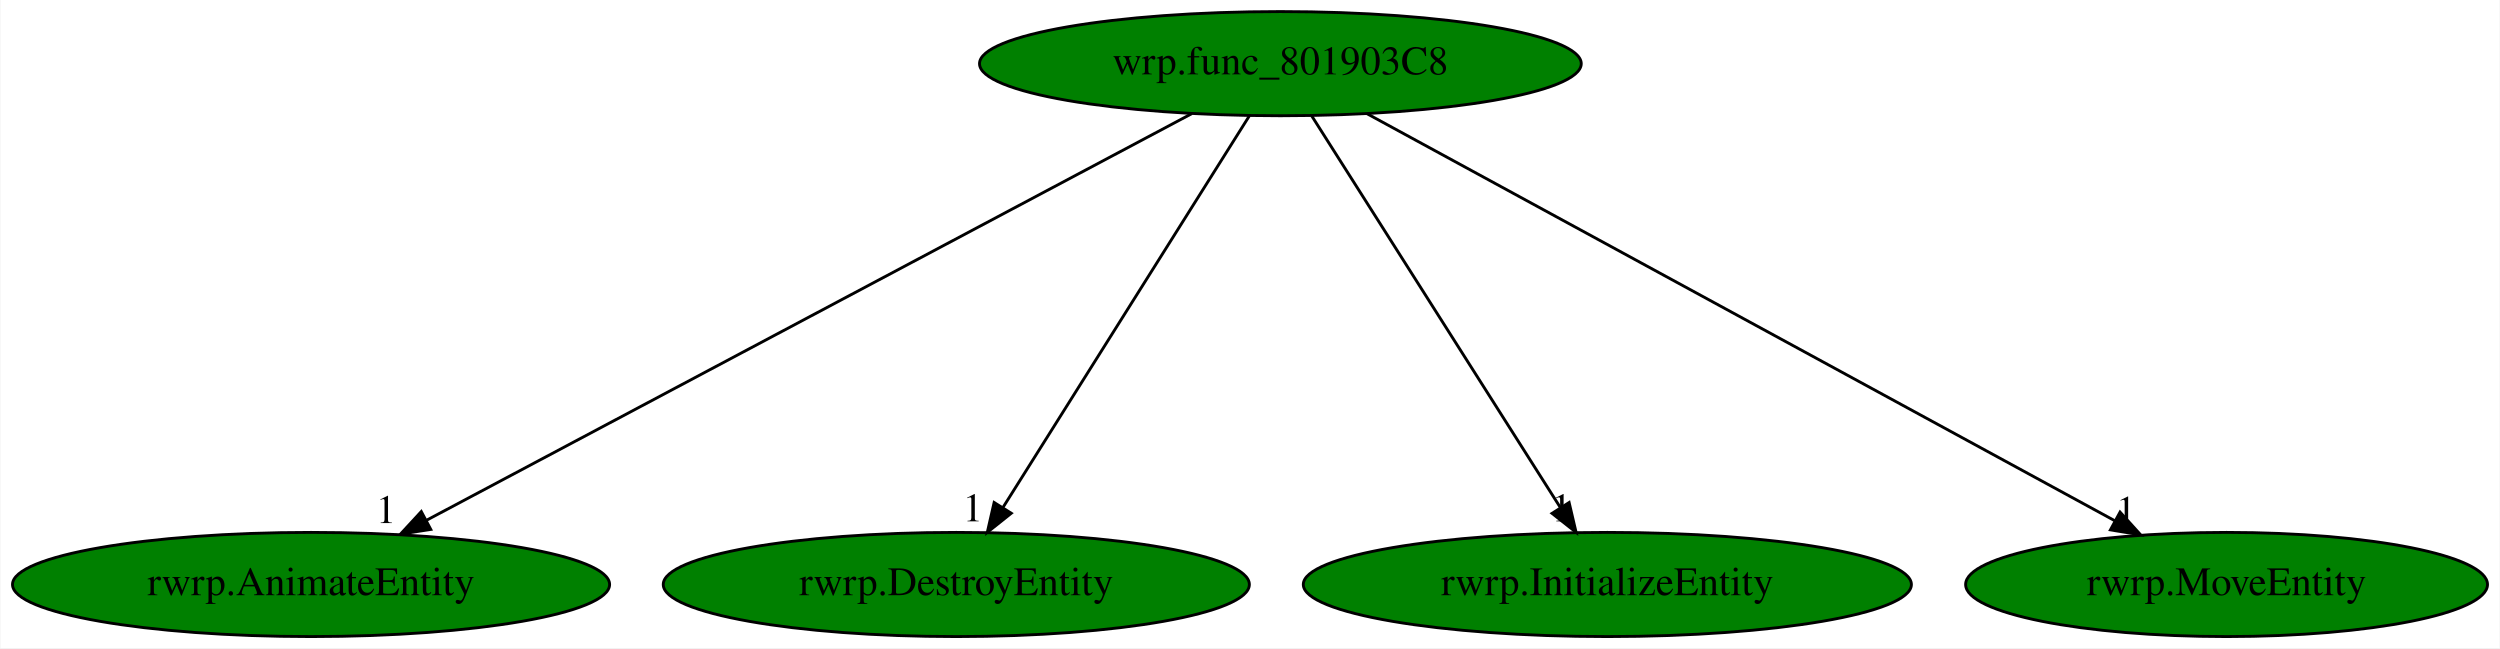
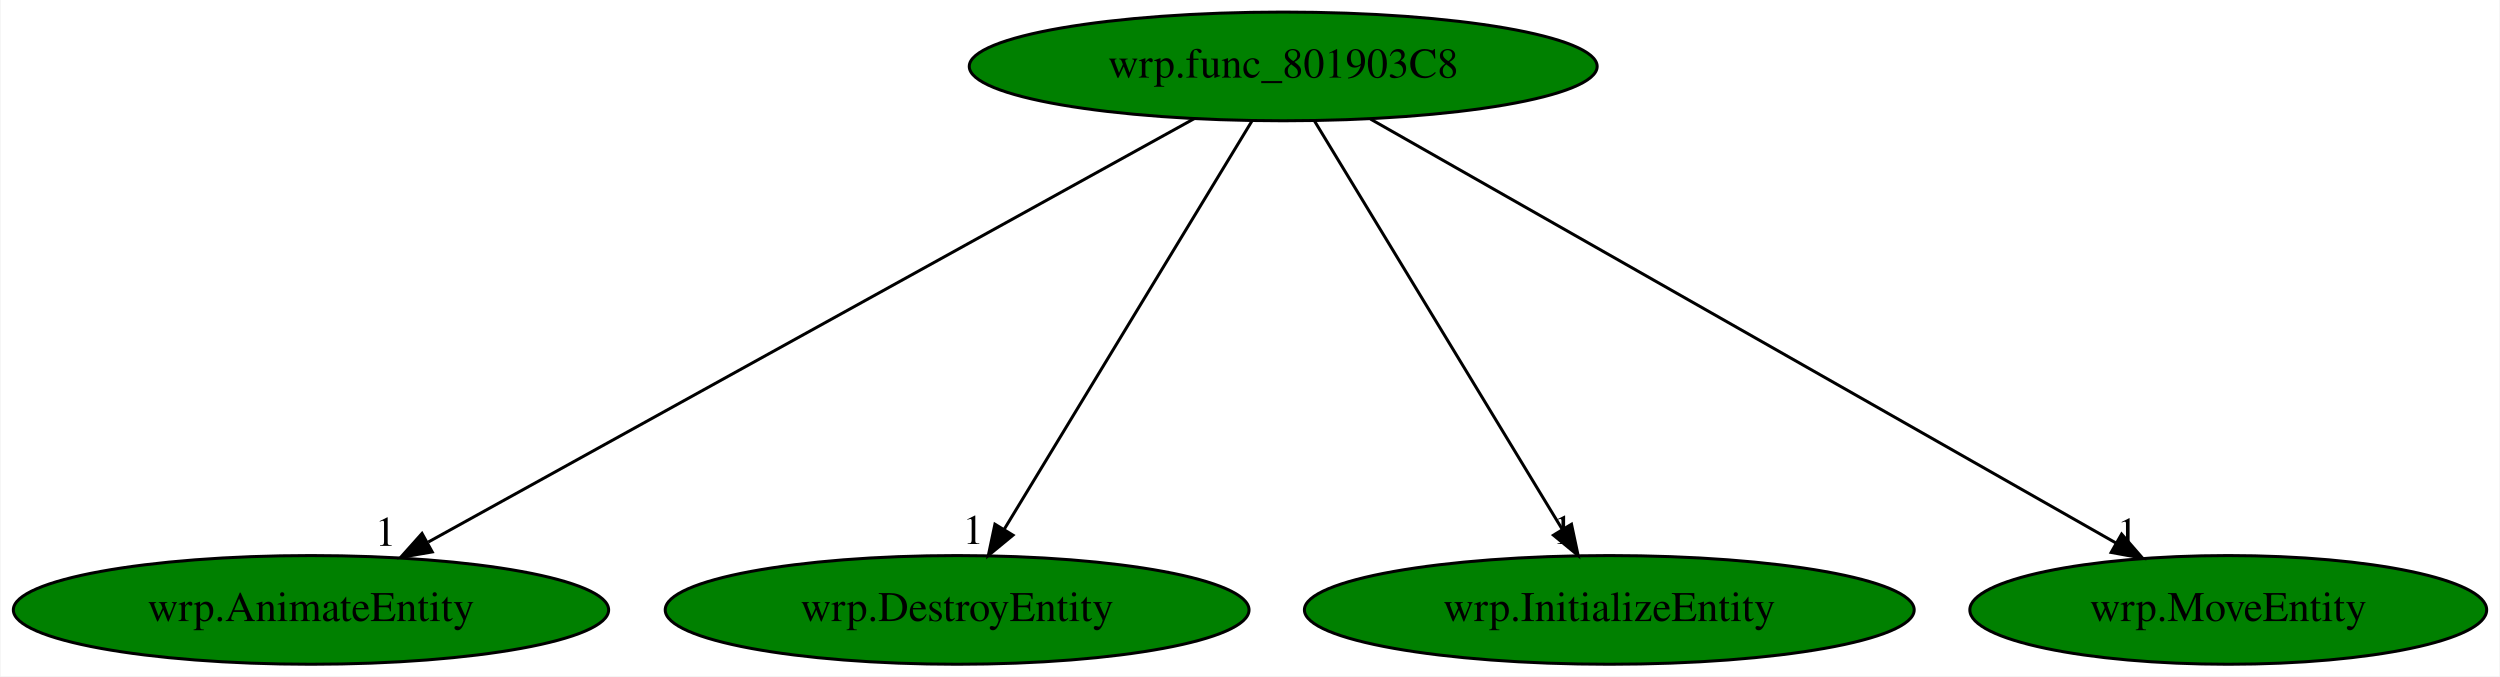
- <svg xmlns="http://www.w3.org/2000/svg" xmlns:xlink="http://www.w3.org/1999/xlink" width="864pt" height="224pt" viewBox="0.00 0.00 863.68 224.00">
+ <svg xmlns="http://www.w3.org/2000/svg" xmlns:xlink="http://www.w3.org/1999/xlink" width="828pt" height="224pt" viewBox="0.00 0.00 827.58 224.00">
  <g id="graph0" class="graph" transform="scale(1 1) rotate(0) translate(4 220)">
-     <polygon fill="white" stroke="transparent" points="-4,4 -4,-220 859.68,-220 859.68,4 -4,4" />
+     <polygon fill="white" stroke="transparent" points="-4,4 -4,-220 823.58,-220 823.58,4 -4,4" />
    <g id="node1" class="node">
-       <ellipse fill="green" stroke="black" cx="438.34" cy="-198" rx="103.98" ry="18" />
-       <text text-anchor="middle" x="438.34" y="-194.3" font-family="Times,serif" font-size="14.00">wrp.func_801903C8</text>
+       <ellipse fill="green" stroke="black" cx="420.79" cy="-198" rx="103.98" ry="18" />
+       <text text-anchor="middle" x="420.79" y="-194.3" font-family="Times,serif" font-size="14.00">wrp.func_801903C8</text>
    </g>
    <g id="node2" class="node">
      <g id="a_node2">
-         <a xlink:href="rwrp.AnimateEntity.svg" xlink:title="rwrp.AnimateEntity">
-           <ellipse fill="green" stroke="black" cx="103.34" cy="-18" rx="103.18" ry="18" />
-           <text text-anchor="middle" x="103.34" y="-14.3" font-family="Times,serif" font-size="14.00">rwrp.AnimateEntity</text>
+         <a xlink:href="wrp.AnimateEntity.svg" xlink:title="wrp.AnimateEntity">
+           <ellipse fill="green" stroke="black" cx="98.79" cy="-18" rx="98.58" ry="18" />
+           <text text-anchor="middle" x="98.79" y="-14.3" font-family="Times,serif" font-size="14.00">wrp.AnimateEntity</text>
        </a>
      </g>
    </g>
    <g id="edge1" class="edge">
-       <path fill="none" stroke="black" d="M407.72,-180.73C346.94,-148.44 211.09,-76.25 143.34,-40.25" />
-       <polygon fill="black" stroke="black" points="144.72,-37.03 134.25,-35.42 141.44,-43.21 144.72,-37.03" />
-       <text text-anchor="middle" x="129.25" y="-39.22" font-family="Times,serif" font-size="14.00">1</text>
+       <path fill="none" stroke="black" d="M391.36,-180.73C333.06,-148.5 202.89,-76.55 137.64,-40.48" />
+       <polygon fill="black" stroke="black" points="138.95,-37.2 128.5,-35.42 135.56,-43.32 138.95,-37.2" />
+       <text text-anchor="middle" x="123.5" y="-39.22" font-family="Times,serif" font-size="14.00">1</text>
    </g>
    <g id="node3" class="node">
      <g id="a_node3">
-         <a xlink:href="rwrp.DestroyEntity.svg" xlink:title="rwrp.DestroyEntity">
-           <ellipse fill="green" stroke="black" cx="326.34" cy="-18" rx="101.28" ry="18" />
-           <text text-anchor="middle" x="326.34" y="-14.3" font-family="Times,serif" font-size="14.00">rwrp.DestroyEntity</text>
+         <a xlink:href="wrp.DestroyEntity.svg" xlink:title="wrp.DestroyEntity">
+           <ellipse fill="green" stroke="black" cx="312.79" cy="-18" rx="96.68" ry="18" />
+           <text text-anchor="middle" x="312.79" y="-14.3" font-family="Times,serif" font-size="14.00">wrp.DestroyEntity</text>
        </a>
      </g>
    </g>
    <g id="edge2" class="edge">
-       <path fill="none" stroke="black" d="M427.6,-179.93C407.87,-148.57 365.73,-81.6 342.52,-44.71" />
-       <polygon fill="black" stroke="black" points="345.34,-42.62 337.05,-36.02 339.41,-46.34 345.34,-42.62" />
-       <text text-anchor="middle" x="332.05" y="-39.82" font-family="Times,serif" font-size="14.00">1</text>
+       <path fill="none" stroke="black" d="M410.44,-179.93C391.41,-148.57 350.77,-81.6 328.39,-44.71" />
+       <polygon fill="black" stroke="black" points="331.29,-42.75 323.12,-36.02 325.31,-46.38 331.29,-42.75" />
+       <text text-anchor="middle" x="318.12" y="-39.82" font-family="Times,serif" font-size="14.00">1</text>
    </g>
    <g id="node4" class="node">
      <g id="a_node4">
-         <a xlink:href="rwrp.InitializeEntity.svg" xlink:title="rwrp.InitializeEntity">
-           <ellipse fill="green" stroke="black" cx="551.34" cy="-18" rx="105.08" ry="18" />
-           <text text-anchor="middle" x="551.34" y="-14.3" font-family="Times,serif" font-size="14.00">rwrp.InitializeEntity</text>
+         <a xlink:href="wrp.InitializeEntity.svg" xlink:title="wrp.InitializeEntity">
+           <ellipse fill="green" stroke="black" cx="528.79" cy="-18" rx="100.98" ry="18" />
+           <text text-anchor="middle" x="528.79" y="-14.3" font-family="Times,serif" font-size="14.00">wrp.InitializeEntity</text>
        </a>
      </g>
    </g>
    <g id="edge3" class="edge">
-       <path fill="none" stroke="black" d="M449.18,-179.93C469.09,-148.57 511.6,-81.6 535.02,-44.71" />
-       <polygon fill="black" stroke="black" points="538.13,-46.33 540.54,-36.02 532.22,-42.58 538.13,-46.33" />
-       <text text-anchor="middle" x="535.54" y="-39.82" font-family="Times,serif" font-size="14.00">1</text>
+       <path fill="none" stroke="black" d="M431.15,-179.93C450.18,-148.57 490.81,-81.6 513.19,-44.71" />
+       <polygon fill="black" stroke="black" points="516.27,-46.38 518.47,-36.02 510.29,-42.75 516.27,-46.38" />
+       <text text-anchor="middle" x="513.47" y="-39.82" font-family="Times,serif" font-size="14.00">1</text>
    </g>
    <g id="node5" class="node">
      <g id="a_node5">
-         <a xlink:href="rwrp.MoveEntity.svg" xlink:title="rwrp.MoveEntity">
-           <ellipse fill="green" stroke="black" cx="765.34" cy="-18" rx="90.18" ry="18" />
-           <text text-anchor="middle" x="765.34" y="-14.3" font-family="Times,serif" font-size="14.00">rwrp.MoveEntity</text>
+         <a xlink:href="wrp.MoveEntity.svg" xlink:title="wrp.MoveEntity">
+           <ellipse fill="green" stroke="black" cx="733.79" cy="-18" rx="85.59" ry="18" />
+           <text text-anchor="middle" x="733.79" y="-14.3" font-family="Times,serif" font-size="14.00">wrp.MoveEntity</text>
        </a>
      </g>
    </g>
    <g id="edge4" class="edge">
-       <path fill="none" stroke="black" d="M468.23,-180.73C527.71,-148.35 660.84,-75.88 726.8,-39.98" />
-       <polygon fill="black" stroke="black" points="728.53,-43.02 735.64,-35.17 725.19,-36.87 728.53,-43.02" />
-       <text text-anchor="middle" x="730.64" y="-38.97" font-family="Times,serif" font-size="14.00">1</text>
+       <path fill="none" stroke="black" d="M449.68,-180.57C506.65,-148.17 633.46,-76.06 696.59,-40.16" />
+       <polygon fill="black" stroke="black" points="698.47,-43.12 705.43,-35.13 695,-37.03 698.47,-43.12" />
+       <text text-anchor="middle" x="700.43" y="-38.93" font-family="Times,serif" font-size="14.00">1</text>
    </g>
  </g>
</svg>
